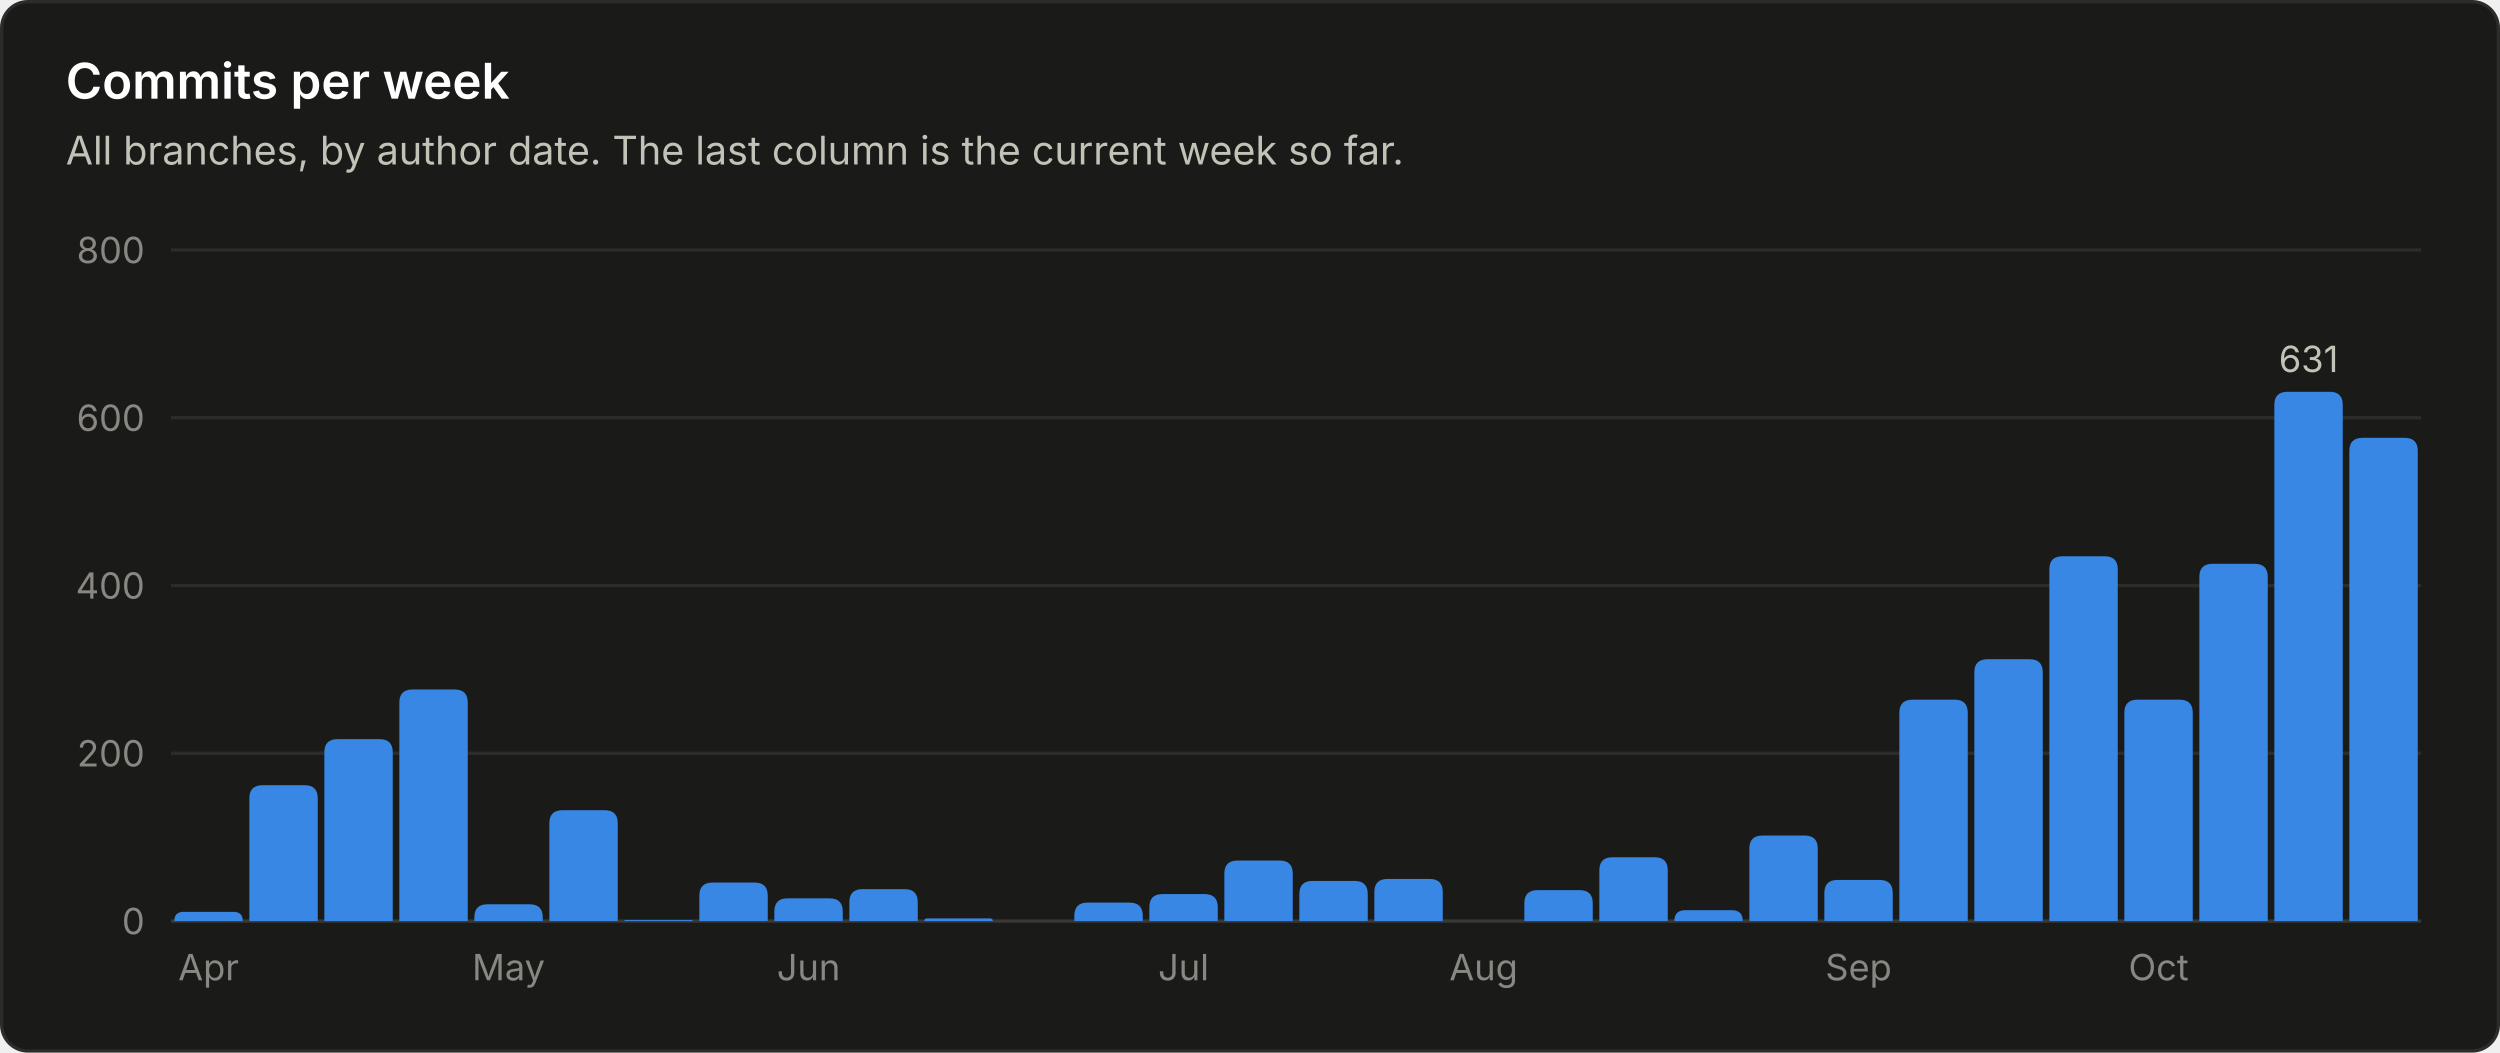
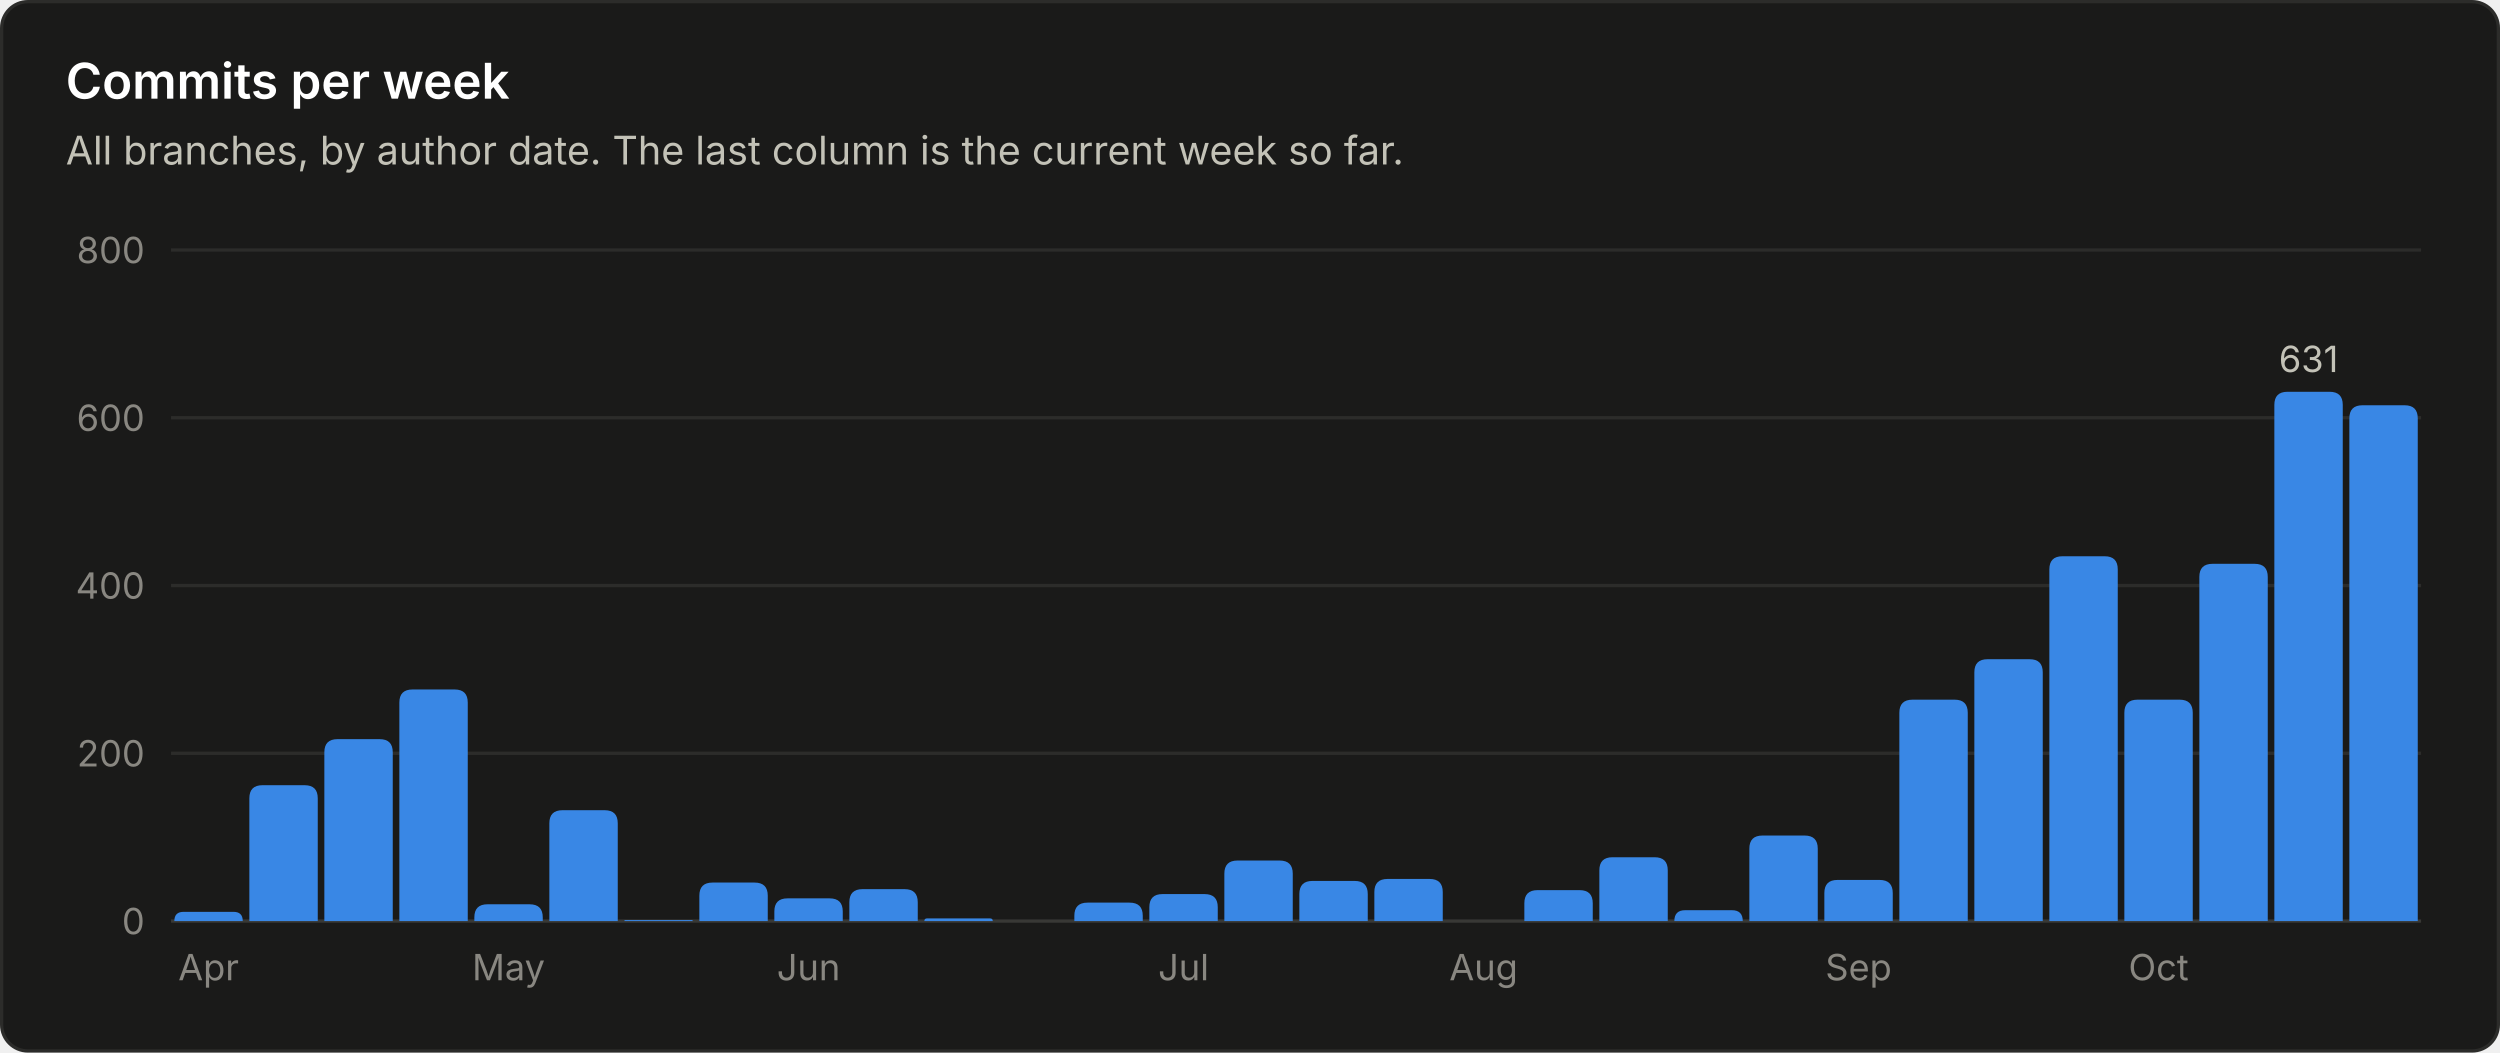
<svg xmlns="http://www.w3.org/2000/svg" viewBox="0 0 760 320" width="760" height="320" role="img" font-family="system-ui, -apple-system, 'Segoe UI', sans-serif">
  <rect x="0.5" y="0.5" width="759" height="319" rx="8" fill="#1a1a19" stroke="#2c2c2a" />
  <text x="20.0" y="30.0" fill="#ffffff" font-size="15" font-weight="600" text-anchor="start">Commits per week</text>
  <text x="20.0" y="50.0" fill="#c3c2b7" font-size="12" font-weight="400" text-anchor="start">All branches, by author date. The last column is the current week so far.</text>
  <line x1="52" y1="280.0" x2="736" y2="280.0" stroke="#383835" stroke-width="1" />
  <text x="44.0" y="284.0" fill="#898781" font-size="11" font-weight="400" text-anchor="end">0</text>
  <line x1="52" y1="229.0" x2="736" y2="229.0" stroke="#2c2c2a" stroke-width="1" />
  <text x="44.0" y="233.0" fill="#898781" font-size="11" font-weight="400" text-anchor="end">200</text>
  <line x1="52" y1="178.0" x2="736" y2="178.0" stroke="#2c2c2a" stroke-width="1" />
  <text x="44.0" y="182.0" fill="#898781" font-size="11" font-weight="400" text-anchor="end">400</text>
  <line x1="52" y1="127.0" x2="736" y2="127.0" stroke="#2c2c2a" stroke-width="1" />
  <text x="44.0" y="131.0" fill="#898781" font-size="11" font-weight="400" text-anchor="end">600</text>
  <line x1="52" y1="76.0" x2="736" y2="76.0" stroke="#2c2c2a" stroke-width="1" />
  <text x="44.0" y="80.0" fill="#898781" font-size="11" font-weight="400" text-anchor="end">800</text>
  <path d="M53.0 280.0 V280.0 Q53.0 277.2 55.8 277.2 H71.0 Q73.8 277.2 73.8 280.0 V280.0 Z" fill="#3987e5" />
  <text x="63.4" y="298.0" fill="#898781" font-size="11" font-weight="400" text-anchor="middle">Apr</text>
  <path d="M75.8 280.0 V242.7 Q75.8 238.7 79.8 238.7 H92.6 Q96.6 238.7 96.6 242.7 V280.0 Z" fill="#3987e5" />
  <path d="M98.6 280.0 V228.7 Q98.6 224.7 102.6 224.7 H115.4 Q119.4 224.7 119.4 228.7 V280.0 Z" fill="#3987e5" />
  <path d="M121.4 280.0 V213.6 Q121.4 209.6 125.4 209.6 H138.2 Q142.2 209.6 142.2 213.6 V280.0 Z" fill="#3987e5" />
  <path d="M144.2 280.0 V278.9 Q144.2 274.9 148.2 274.9 H161.0 Q165.0 274.9 165.0 278.9 V280.0 Z" fill="#3987e5" />
  <text x="154.6" y="298.0" fill="#898781" font-size="11" font-weight="400" text-anchor="middle">May</text>
  <path d="M167.0 280.0 V250.3 Q167.0 246.3 171.0 246.3 H183.8 Q187.8 246.3 187.8 250.3 V280.0 Z" fill="#3987e5" />
  <path d="M189.8 280.0 V280.0 Q189.8 279.7 190.1 279.7 H210.3 Q210.6 279.7 210.6 280.0 V280.0 Z" fill="#3987e5" />
  <path d="M212.6 280.0 V272.3 Q212.6 268.3 216.6 268.3 H229.4 Q233.4 268.3 233.4 272.3 V280.0 Z" fill="#3987e5" />
  <path d="M235.4 280.0 V277.1 Q235.4 273.1 239.4 273.1 H252.2 Q256.2 273.1 256.2 277.1 V280.0 Z" fill="#3987e5" />
  <text x="245.8" y="298.0" fill="#898781" font-size="11" font-weight="400" text-anchor="middle">Jun</text>
  <path d="M258.2 280.0 V274.3 Q258.2 270.3 262.2 270.3 H275.0 Q279.0 270.3 279.0 274.3 V280.0 Z" fill="#3987e5" />
  <path d="M281.0 280.0 V280.0 Q281.0 279.2 281.8 279.2 H301.0 Q301.8 279.2 301.8 280.0 V280.0 Z" fill="#3987e5" />
  <path d="M326.6 280.0 V278.4 Q326.6 274.4 330.6 274.4 H343.4 Q347.4 274.4 347.4 278.4 V280.0 Z" fill="#3987e5" />
  <path d="M349.4 280.0 V275.8 Q349.4 271.8 353.4 271.8 H366.2 Q370.2 271.8 370.2 275.8 V280.0 Z" fill="#3987e5" />
  <text x="359.8" y="298.0" fill="#898781" font-size="11" font-weight="400" text-anchor="middle">Jul</text>
  <path d="M372.2 280.0 V265.6 Q372.2 261.6 376.2 261.6 H389.0 Q393.0 261.6 393.0 265.6 V280.0 Z" fill="#3987e5" />
  <path d="M395.0 280.0 V271.8 Q395.0 267.8 399.0 267.8 H411.8 Q415.8 267.8 415.8 271.8 V280.0 Z" fill="#3987e5" />
  <path d="M417.8 280.0 V271.2 Q417.8 267.2 421.8 267.2 H434.6 Q438.6 267.2 438.6 271.2 V280.0 Z" fill="#3987e5" />
  <text x="451.0" y="298.0" fill="#898781" font-size="11" font-weight="400" text-anchor="middle">Aug</text>
  <path d="M463.4 280.0 V274.6 Q463.4 270.6 467.4 270.6 H480.2 Q484.2 270.6 484.2 274.6 V280.0 Z" fill="#3987e5" />
  <path d="M486.2 280.0 V264.6 Q486.2 260.6 490.2 260.6 H503.0 Q507.0 260.6 507.0 264.6 V280.0 Z" fill="#3987e5" />
  <path d="M509.0 280.0 V280.0 Q509.0 276.7 512.3 276.7 H526.5 Q529.8 276.7 529.8 280.0 V280.0 Z" fill="#3987e5" />
  <path d="M531.8 280.0 V258.0 Q531.8 254.0 535.8 254.0 H548.6 Q552.6 254.0 552.6 258.0 V280.0 Z" fill="#3987e5" />
  <path d="M554.6 280.0 V271.5 Q554.6 267.5 558.6 267.5 H571.4 Q575.4 267.5 575.4 271.5 V280.0 Z" fill="#3987e5" />
  <text x="565.0" y="298.0" fill="#898781" font-size="11" font-weight="400" text-anchor="middle">Sep</text>
  <path d="M577.4 280.0 V216.7 Q577.4 212.7 581.4 212.7 H594.2 Q598.2 212.7 598.2 216.7 V280.0 Z" fill="#3987e5" />
  <path d="M600.2 280.0 V204.4 Q600.2 200.4 604.2 200.4 H617.0 Q621.0 200.4 621.0 204.4 V280.0 Z" fill="#3987e5" />
  <path d="M623.0 280.0 V173.1 Q623.0 169.1 627.0 169.1 H639.8 Q643.8 169.1 643.8 173.1 V280.0 Z" fill="#3987e5" />
  <path d="M645.8 280.0 V216.7 Q645.8 212.7 649.8 212.7 H662.6 Q666.6 212.7 666.6 216.7 V280.0 Z" fill="#3987e5" />
  <text x="656.2" y="298.0" fill="#898781" font-size="11" font-weight="400" text-anchor="middle">Oct</text>
  <path d="M668.6 280.0 V175.4 Q668.6 171.4 672.6 171.4 H685.4 Q689.4 171.4 689.4 175.4 V280.0 Z" fill="#3987e5" />
  <path d="M691.4 280.0 V123.1 Q691.4 119.1 695.4 119.1 H708.2 Q712.2 119.1 712.2 123.1 V280.0 Z" fill="#3987e5" />
  <text x="701.8" y="113.1" fill="#c3c2b7" font-size="11" font-weight="400" text-anchor="middle">631</text>
-   <path d="M714.2 280.0 V137.1 Q714.2 133.1 718.2 133.1 H731.0 Q735.0 133.1 735.0 137.1 V280.0 Z" fill="#3987e5" />
+   <path d="M714.2 280.0 V127.2 Q714.2 123.2 718.2 123.2 H731.0 Q735.0 123.2 735.0 127.2 V280.0 Z" fill="#3987e5" />
</svg>
